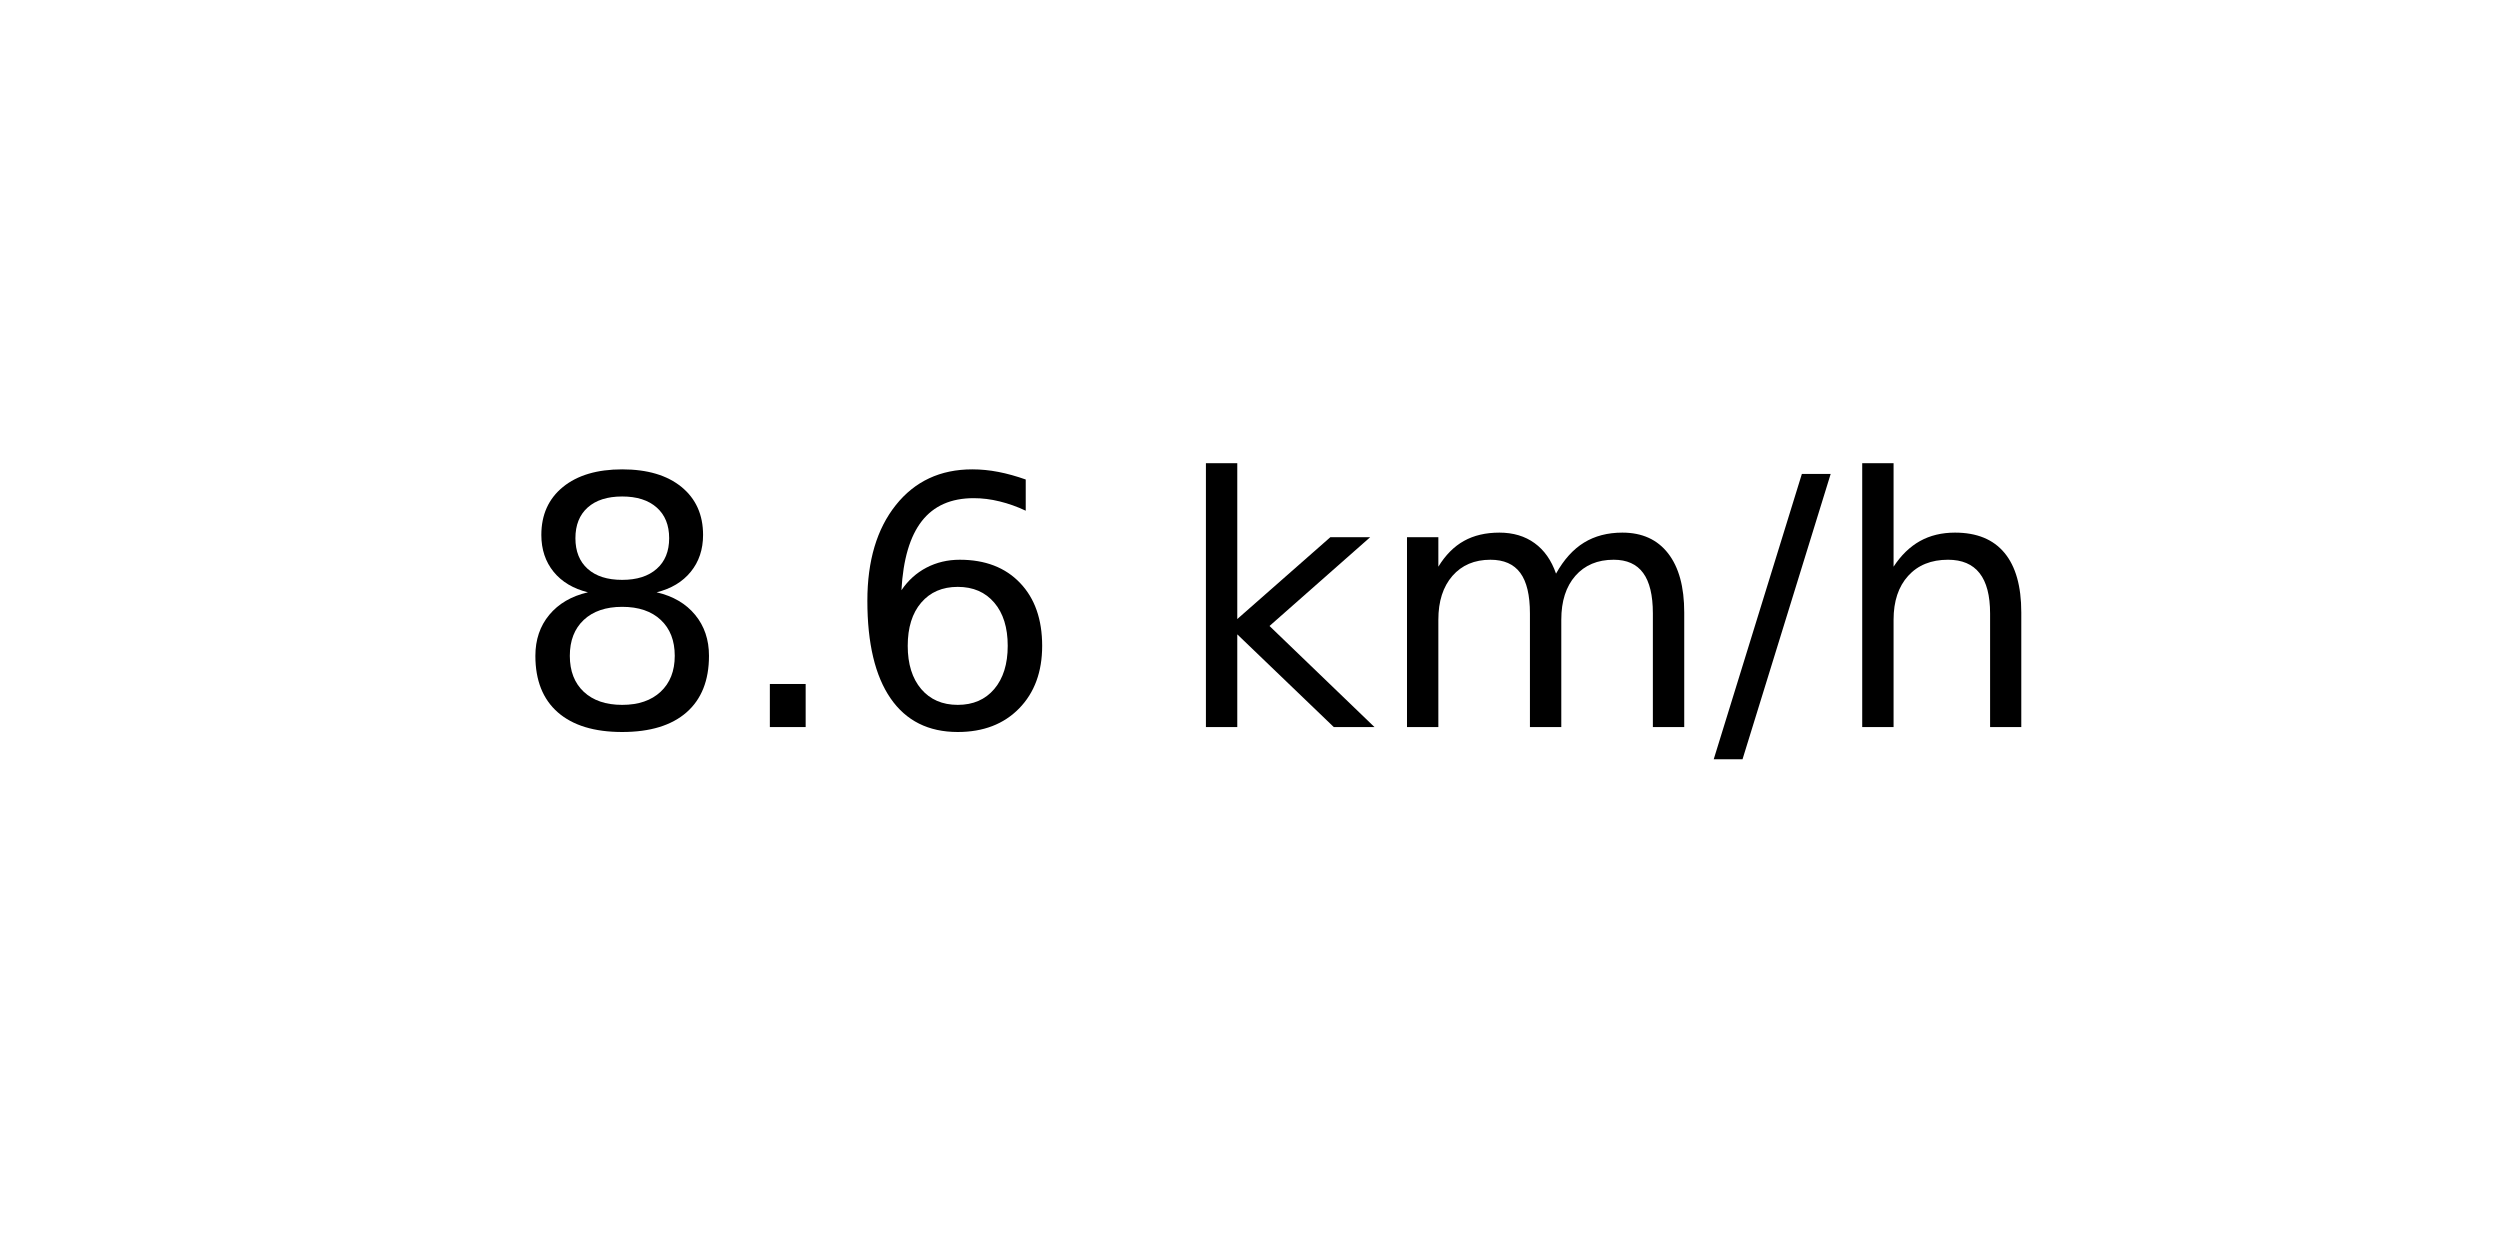
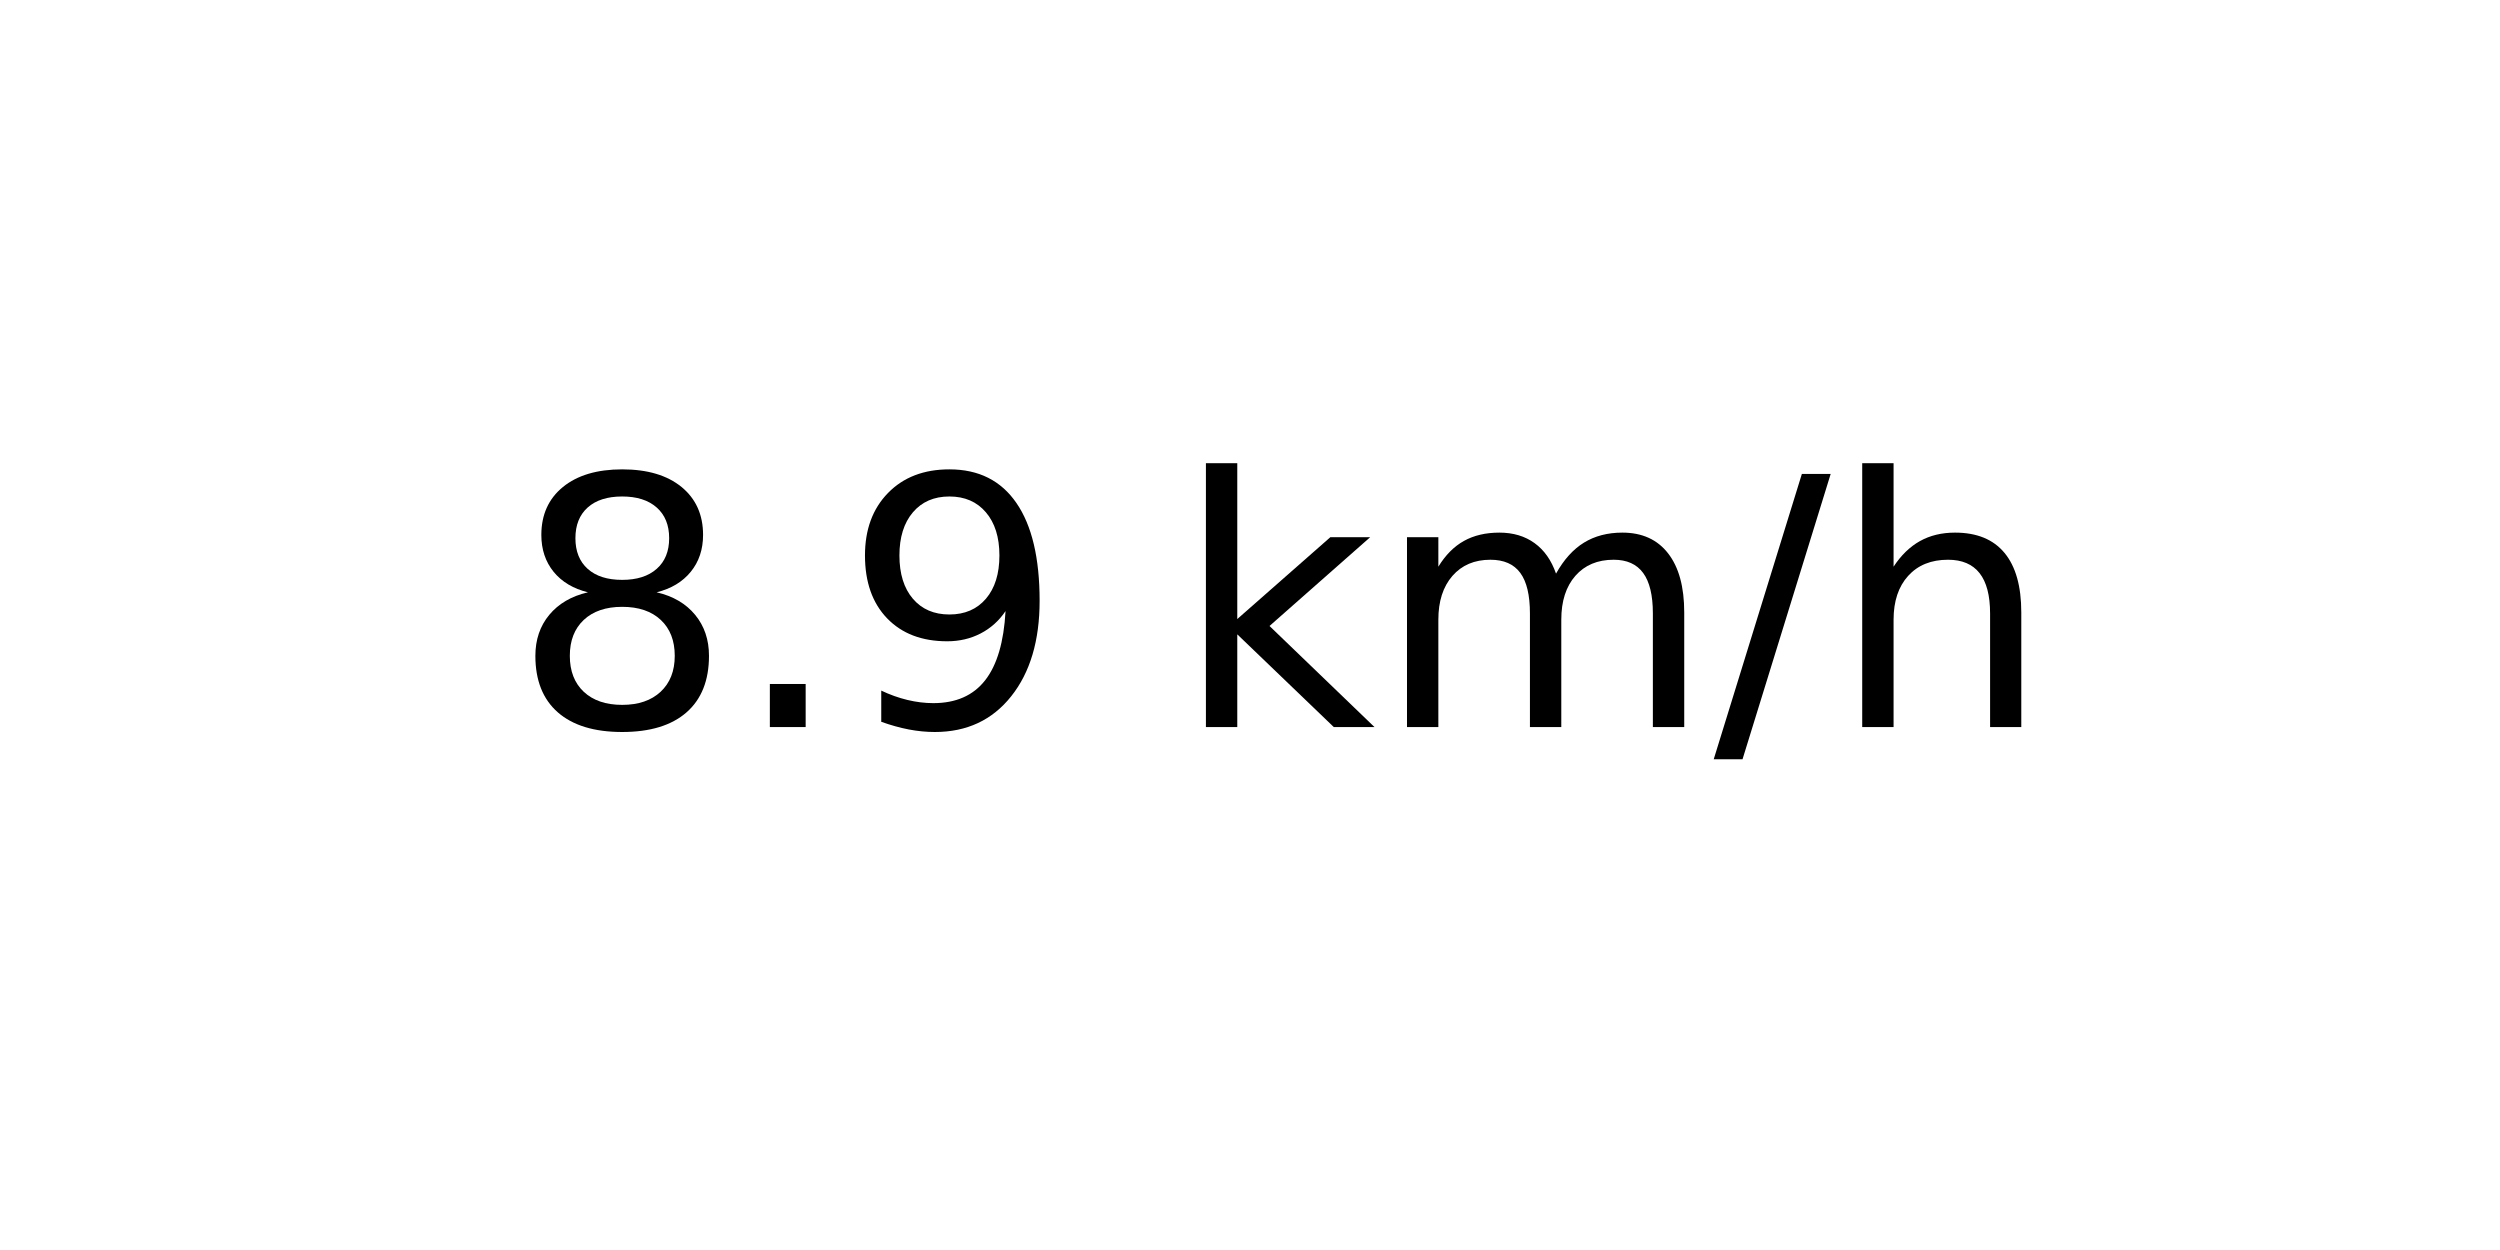
<svg xmlns="http://www.w3.org/2000/svg" xmlns:xlink="http://www.w3.org/1999/xlink" width="72pt" height="36pt" viewBox="0 0 72 36" version="1.1">
  <defs>
    <style type="text/css">*{stroke-linejoin: round; stroke-linecap: butt}</style>
  </defs>
  <g id="figure_1">
    <g id="axes_1">
      <g id="text_1">
        <g transform="translate(14.74062 20.93937) scale(0.1 -0.1)">
          <defs>
            <path id="DejaVuSans-38" d="M 2034 2216  Q 1584 2216 1326 1975  Q 1069 1734 1069 1313  Q 1069 891 1326 650  Q 1584 409 2034 409  Q 2484 409 2743 651  Q 3003 894 3003 1313  Q 3003 1734 2745 1975  Q 2488 2216 2034 2216  z M 1403 2484  Q 997 2584 770 2862  Q 544 3141 544 3541  Q 544 4100 942 4425  Q 1341 4750 2034 4750  Q 2731 4750 3128 4425  Q 3525 4100 3525 3541  Q 3525 3141 3298 2862  Q 3072 2584 2669 2484  Q 3125 2378 3379 2068  Q 3634 1759 3634 1313  Q 3634 634 3220 271  Q 2806 -91 2034 -91  Q 1263 -91 848 271  Q 434 634 434 1313  Q 434 1759 690 2068  Q 947 2378 1403 2484  z M 1172 3481  Q 1172 3119 1398 2916  Q 1625 2713 2034 2713  Q 2441 2713 2670 2916  Q 2900 3119 2900 3481  Q 2900 3844 2670 4047  Q 2441 4250 2034 4250  Q 1625 4250 1398 4047  Q 1172 3844 1172 3481  z " transform="scale(0.015625)" />
            <path id="DejaVuSans-2e" d="M 684 794  L 1344 794  L 1344 0  L 684 0  L 684 794  z " transform="scale(0.015625)" />
-             <path id="DejaVuSans-36" d="M 2113 2584  Q 1688 2584 1439 2293  Q 1191 2003 1191 1497  Q 1191 994 1439 701  Q 1688 409 2113 409  Q 2538 409 2786 701  Q 3034 994 3034 1497  Q 3034 2003 2786 2293  Q 2538 2584 2113 2584  z M 3366 4563  L 3366 3988  Q 3128 4100 2886 4159  Q 2644 4219 2406 4219  Q 1781 4219 1451 3797  Q 1122 3375 1075 2522  Q 1259 2794 1537 2939  Q 1816 3084 2150 3084  Q 2853 3084 3261 2657  Q 3669 2231 3669 1497  Q 3669 778 3244 343  Q 2819 -91 2113 -91  Q 1303 -91 875 529  Q 447 1150 447 2328  Q 447 3434 972 4092  Q 1497 4750 2381 4750  Q 2619 4750 2861 4703  Q 3103 4656 3366 4563  z " transform="scale(0.015625)" />
+             <path id="DejaVuSans-39" d="M 703 97  L 703 672  Q 941 559 1184 500  Q 1428 441 1663 441  Q 2288 441 2617 861  Q 2947 1281 2994 2138  Q 2813 1869 2534 1725  Q 2256 1581 1919 1581  Q 1219 1581 811 2004  Q 403 2428 403 3163  Q 403 3881 828 4315  Q 1253 4750 1959 4750  Q 2769 4750 3195 4129  Q 3622 3509 3622 2328  Q 3622 1225 3098 567  Q 2575 -91 1691 -91  Q 1453 -91 1209 -44  Q 966 3 703 97  z M 1959 2075  Q 2384 2075 2632 2365  Q 2881 2656 2881 3163  Q 2881 3666 2632 3958  Q 2384 4250 1959 4250  Q 1534 4250 1286 3958  Q 1038 3666 1038 3163  Q 1038 2656 1286 2365  Q 1534 2075 1959 2075  z " transform="scale(0.015625)" />
            <path id="DejaVuSans-20" transform="scale(0.015625)" />
            <path id="DejaVuSans-6b" d="M 581 4863  L 1159 4863  L 1159 1991  L 2875 3500  L 3609 3500  L 1753 1863  L 3688 0  L 2938 0  L 1159 1709  L 1159 0  L 581 0  L 581 4863  z " transform="scale(0.015625)" />
            <path id="DejaVuSans-6d" d="M 3328 2828  Q 3544 3216 3844 3400  Q 4144 3584 4550 3584  Q 5097 3584 5394 3201  Q 5691 2819 5691 2113  L 5691 0  L 5113 0  L 5113 2094  Q 5113 2597 4934 2840  Q 4756 3084 4391 3084  Q 3944 3084 3684 2787  Q 3425 2491 3425 1978  L 3425 0  L 2847 0  L 2847 2094  Q 2847 2600 2669 2842  Q 2491 3084 2119 3084  Q 1678 3084 1418 2786  Q 1159 2488 1159 1978  L 1159 0  L 581 0  L 581 3500  L 1159 3500  L 1159 2956  Q 1356 3278 1631 3431  Q 1906 3584 2284 3584  Q 2666 3584 2933 3390  Q 3200 3197 3328 2828  z " transform="scale(0.015625)" />
            <path id="DejaVuSans-2f" d="M 1625 4666  L 2156 4666  L 531 -594  L 0 -594  L 1625 4666  z " transform="scale(0.015625)" />
            <path id="DejaVuSans-68" d="M 3513 2113  L 3513 0  L 2938 0  L 2938 2094  Q 2938 2591 2744 2837  Q 2550 3084 2163 3084  Q 1697 3084 1428 2787  Q 1159 2491 1159 1978  L 1159 0  L 581 0  L 581 4863  L 1159 4863  L 1159 2956  Q 1366 3272 1645 3428  Q 1925 3584 2291 3584  Q 2894 3584 3203 3211  Q 3513 2838 3513 2113  z " transform="scale(0.015625)" />
          </defs>
          <use xlink:href="#DejaVuSans-38" />
          <use xlink:href="#DejaVuSans-2e" x="63.623" />
-           <use xlink:href="#DejaVuSans-36" x="95.41" />
+           <use xlink:href="#DejaVuSans-39" x="95.41" />
          <use xlink:href="#DejaVuSans-20" x="159.033" />
          <use xlink:href="#DejaVuSans-6b" x="190.82" />
          <use xlink:href="#DejaVuSans-6d" x="248.73" />
          <use xlink:href="#DejaVuSans-2f" x="346.143" />
          <use xlink:href="#DejaVuSans-68" x="379.834" />
        </g>
      </g>
    </g>
  </g>
</svg>
